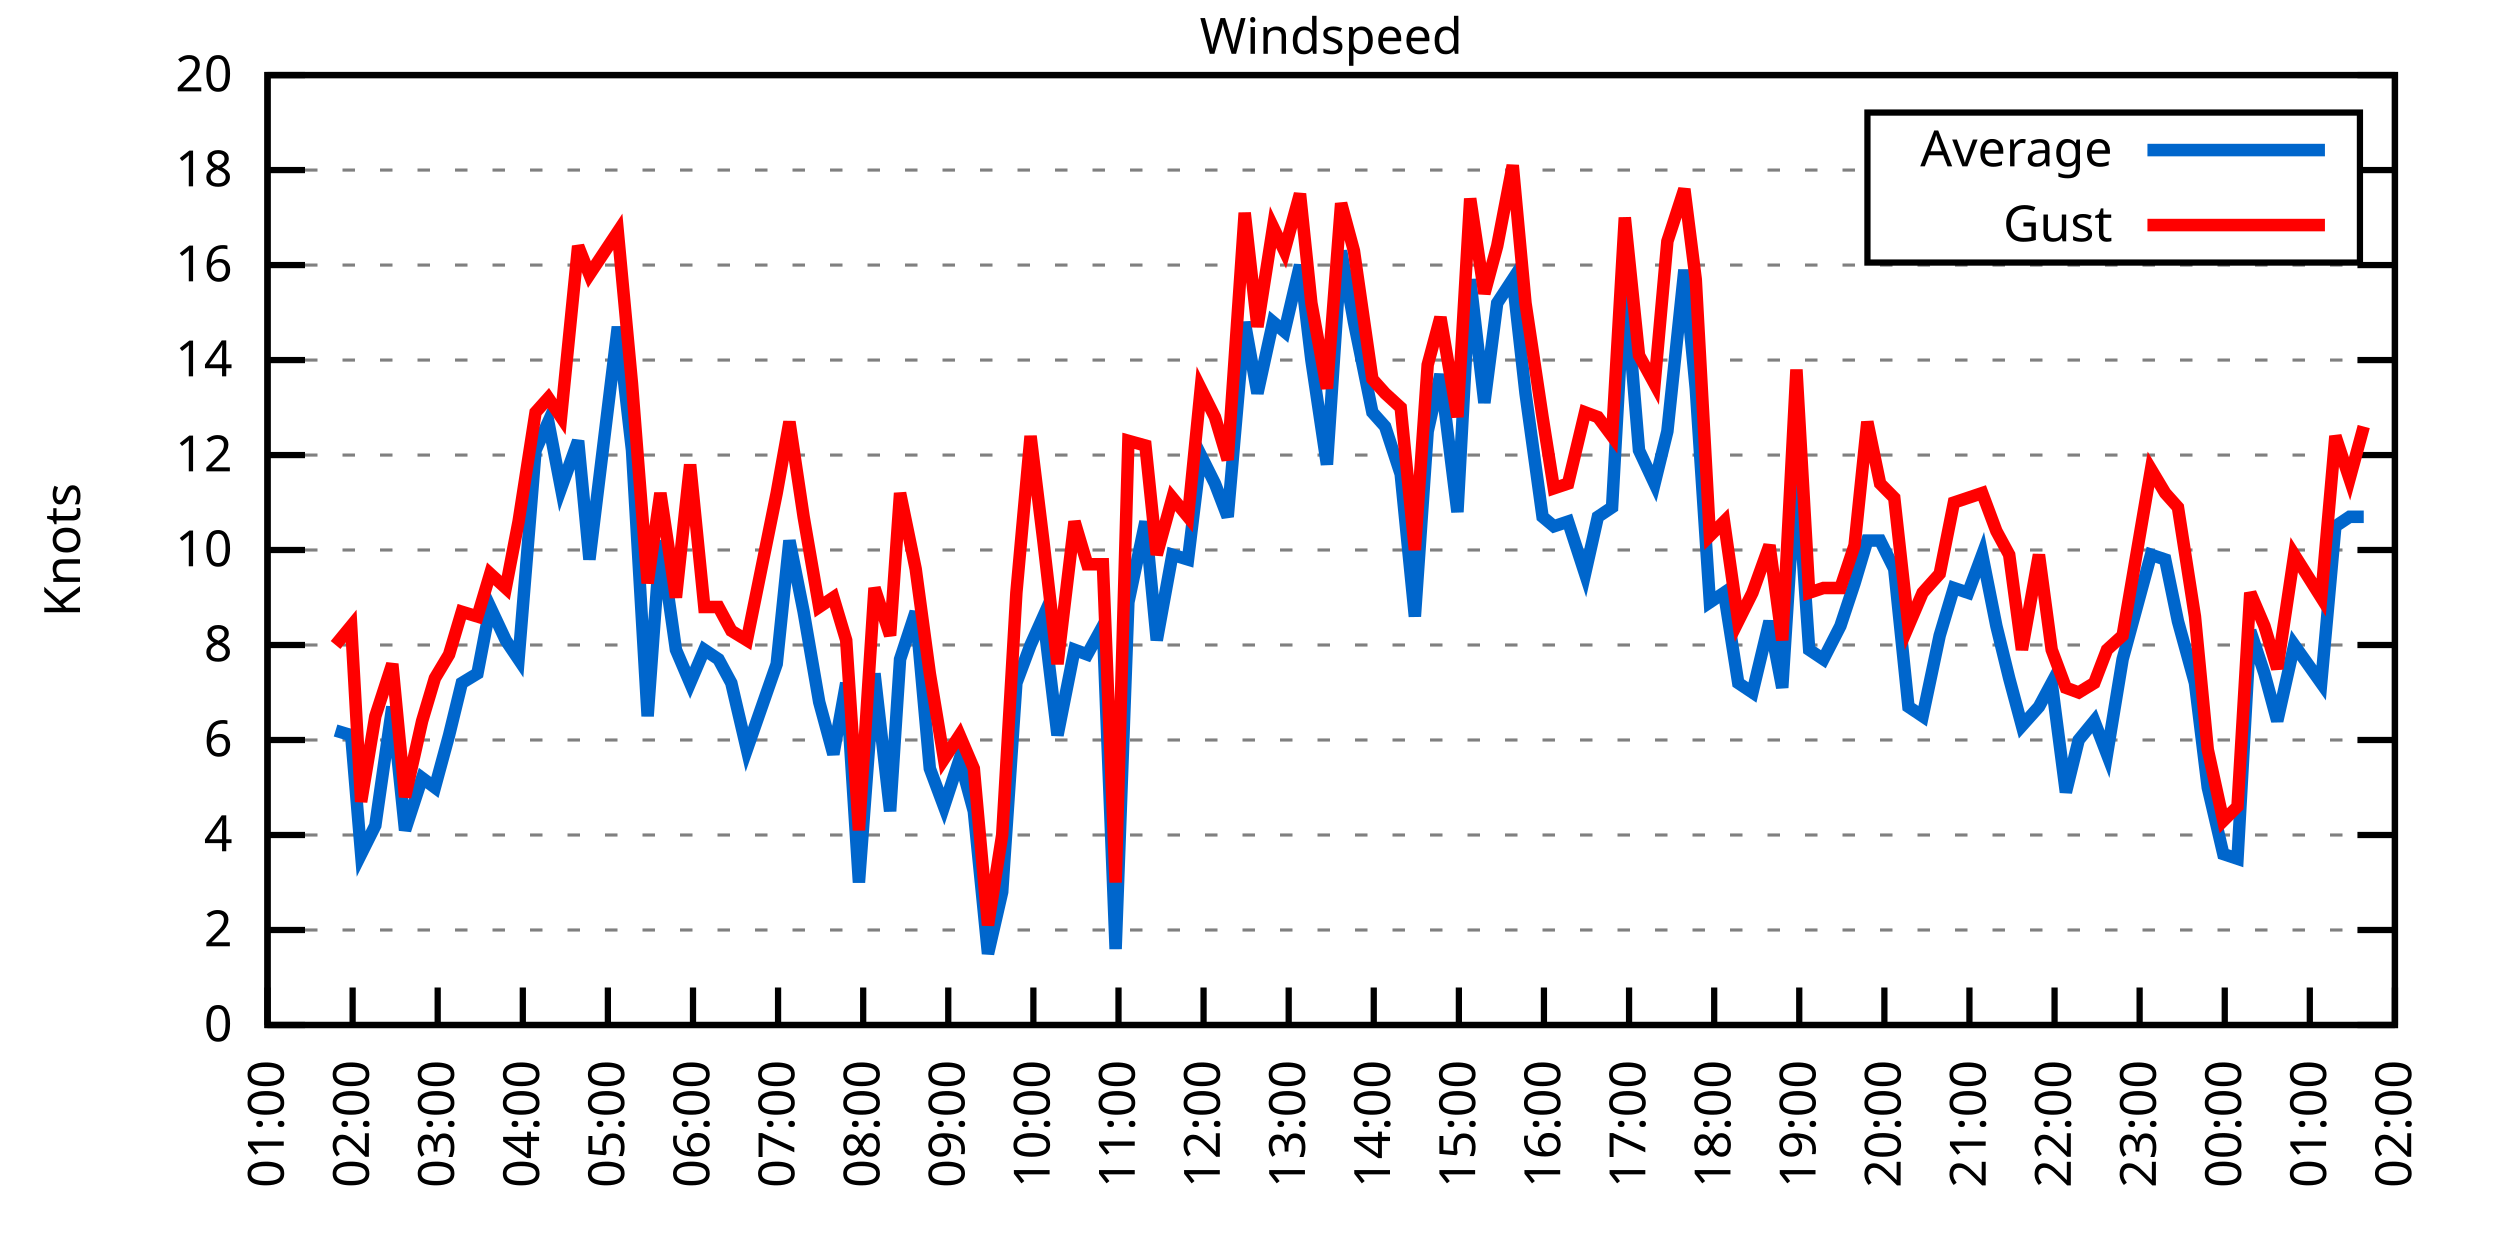
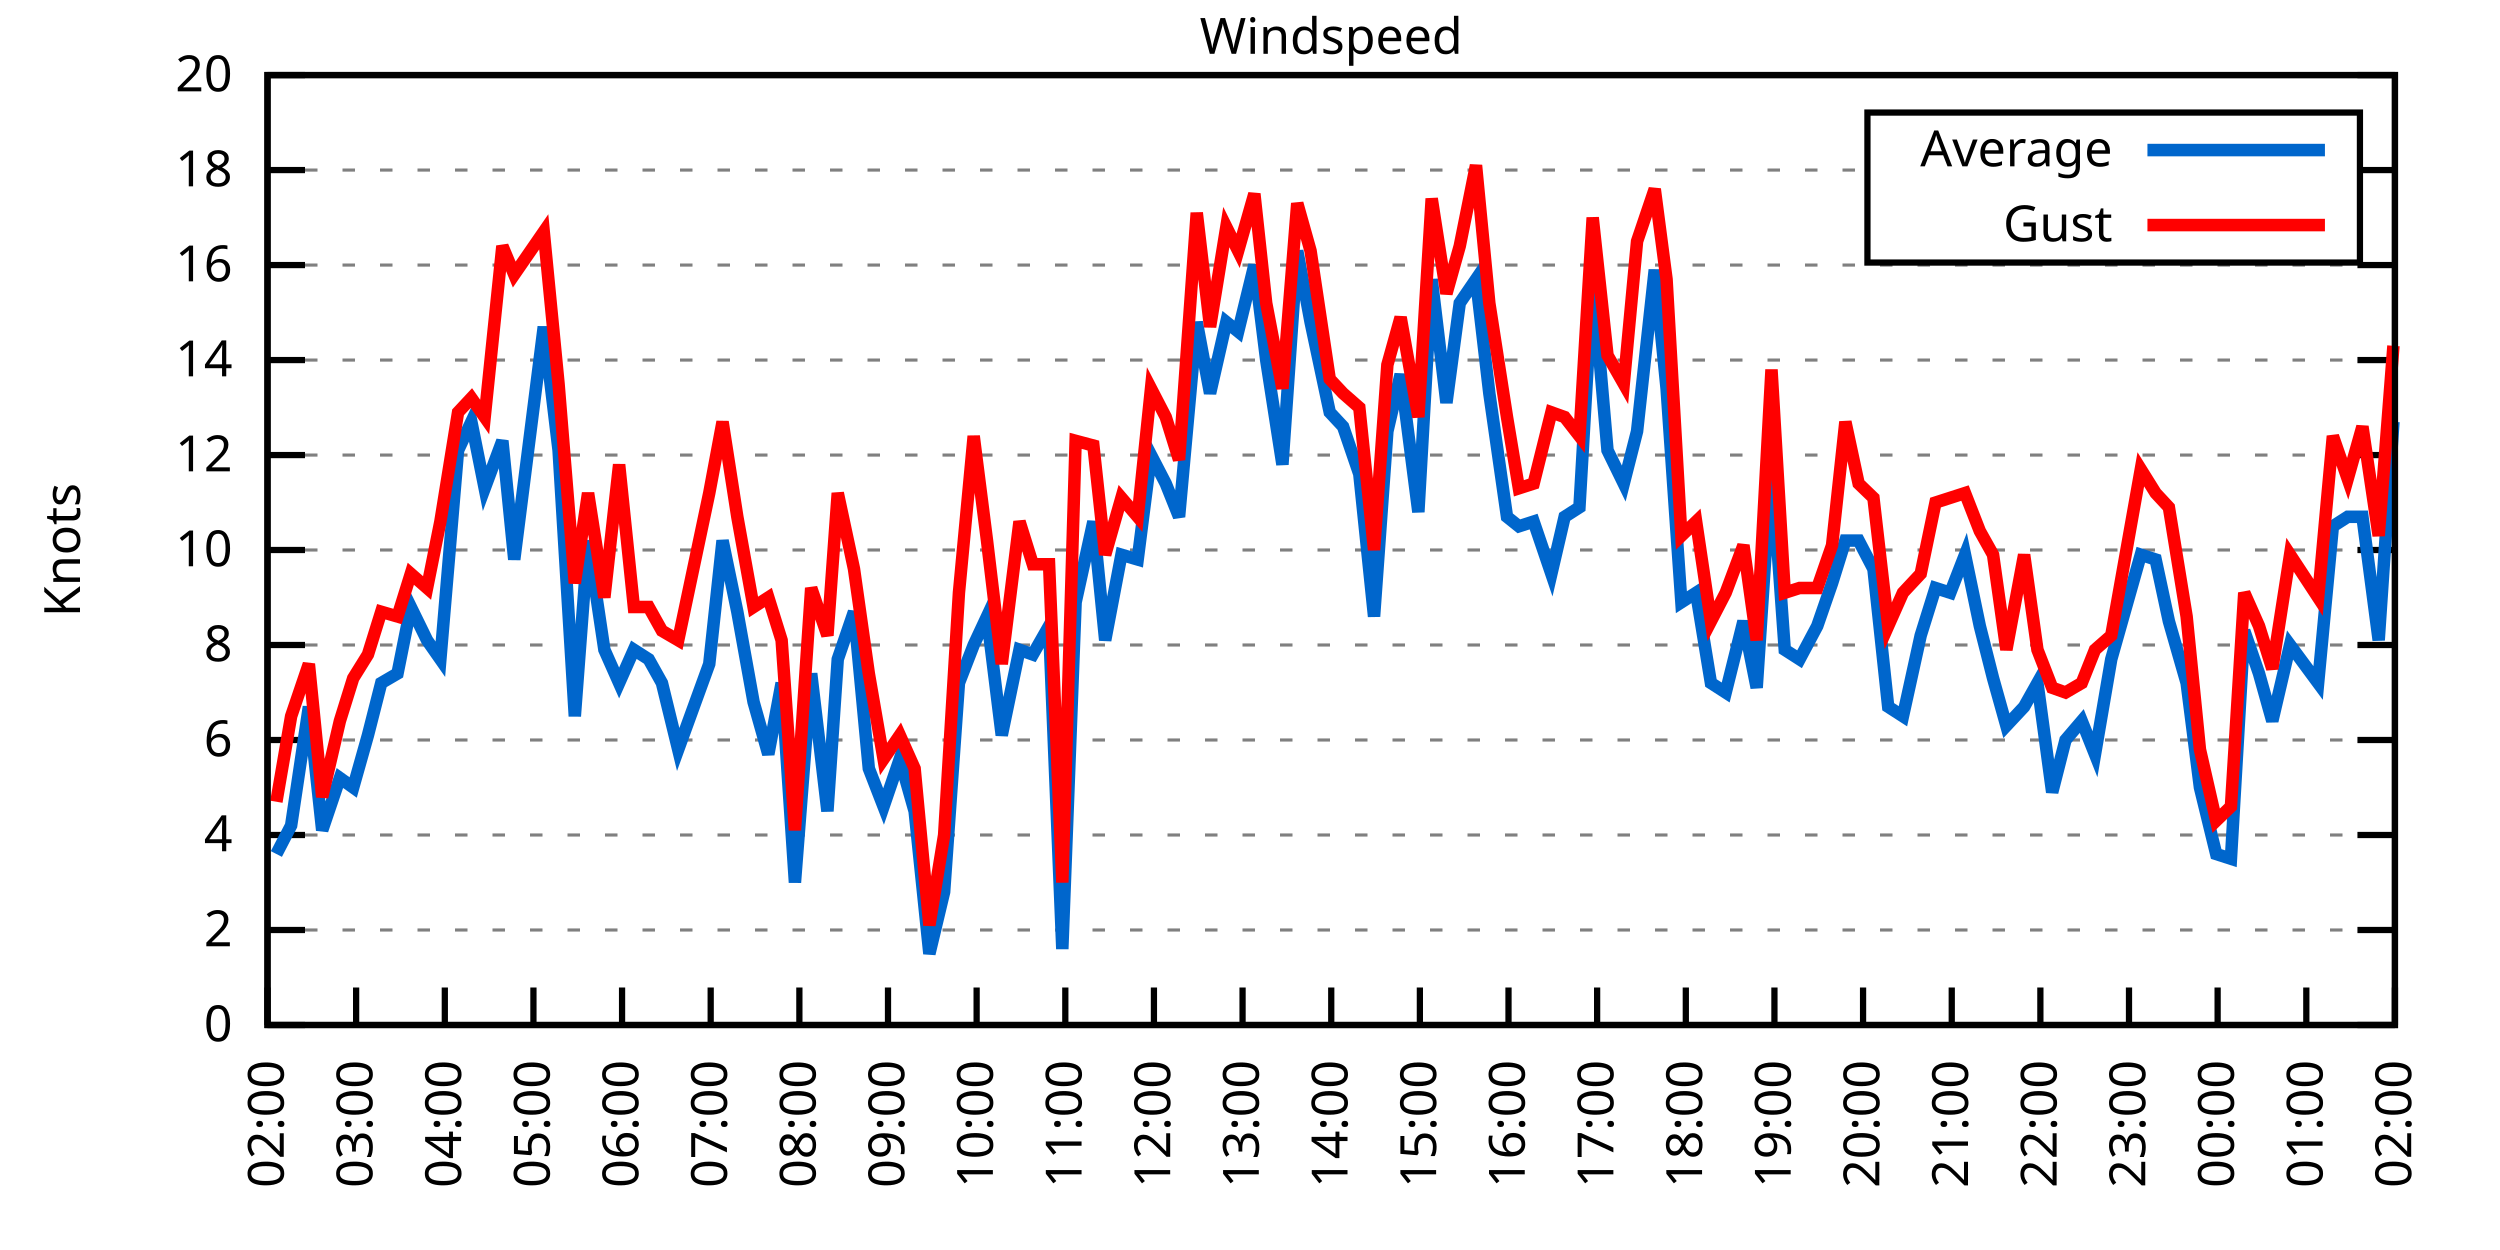
<svg xmlns="http://www.w3.org/2000/svg" xmlns:xlink="http://www.w3.org/1999/xlink" width="400" height="200" viewBox="0 0 400 200">
  <g id="gnuplot_canvas">
    <rect x="0" y="0" width="400" height="200" fill="none" />
    <defs>
      <circle id="gpDot" r="0.5" stroke-width="0.5" stroke="currentColor" />
      <path id="gpPt0" stroke-width="0.333" stroke="currentColor" d="M-1,0 h2 M0,-1 v2" />
      <path id="gpPt1" stroke-width="0.333" stroke="currentColor" d="M-1,-1 L1,1 M1,-1 L-1,1" />
      <path id="gpPt2" stroke-width="0.333" stroke="currentColor" d="M-1,0 L1,0 M0,-1 L0,1 M-1,-1 L1,1 M-1,1 L1,-1" />
      <rect id="gpPt3" stroke-width="0.333" stroke="currentColor" x="-1" y="-1" width="2" height="2" />
      <rect id="gpPt4" stroke-width="0.333" stroke="currentColor" fill="currentColor" x="-1" y="-1" width="2" height="2" />
      <circle id="gpPt5" stroke-width="0.333" stroke="currentColor" cx="0" cy="0" r="1" />
      <use xlink:href="#gpPt5" id="gpPt6" fill="currentColor" stroke="none" />
      <path id="gpPt7" stroke-width="0.333" stroke="currentColor" d="M0,-1.33 L-1.33,0.67 L1.33,0.67 z" />
      <use xlink:href="#gpPt7" id="gpPt8" fill="currentColor" stroke="none" />
      <use xlink:href="#gpPt7" id="gpPt9" stroke="currentColor" transform="rotate(180)" />
      <use xlink:href="#gpPt9" id="gpPt10" fill="currentColor" stroke="none" />
      <use xlink:href="#gpPt3" id="gpPt11" stroke="currentColor" transform="rotate(45)" />
      <use xlink:href="#gpPt11" id="gpPt12" fill="currentColor" stroke="none" />
      <path id="gpPt13" stroke-width="0.333" stroke="currentColor" d="M0,1.330 L1.265,0.411 L0.782,-1.067 L-0.782,-1.076 L-1.265,0.411 z" />
      <use xlink:href="#gpPt13" id="gpPt14" fill="currentColor" stroke="none" />
      <filter id="textbox" filterUnits="objectBoundingBox" x="0" y="0" height="1" width="1">
        <feFlood flood-color="white" flood-opacity="1" result="bgnd" />
        <feComposite in="SourceGraphic" in2="bgnd" operator="atop" />
      </filter>
      <filter id="greybox" filterUnits="objectBoundingBox" x="0" y="0" height="1" width="1">
        <feFlood flood-color="lightgrey" flood-opacity="1" result="grey" />
        <feComposite in="SourceGraphic" in2="grey" operator="atop" />
      </filter>
    </defs>
    <g fill="none" color="white" stroke="currentColor" stroke-width="1.00" stroke-linecap="butt" stroke-linejoin="miter">
</g>
    <g fill="none" color="black" stroke="currentColor" stroke-width="1.00" stroke-linecap="butt" stroke-linejoin="miter">
      <g stroke="none" shape-rendering="crispEdges">
        <polygon fill="rgb(255, 255, 255)" points="42.80,164.00 383.18,164.00 383.18,12.02 42.80,12.02 " />
      </g>
    </g>
    <g fill="none" color="black" stroke="currentColor" stroke-width="1.00" stroke-linecap="butt" stroke-linejoin="miter">
</g>
    <g fill="none" color="black" stroke="black" stroke-width="0.50" stroke-linecap="butt" stroke-linejoin="miter">
</g>
    <g fill="none" color="gray" stroke="currentColor" stroke-width="0.50" stroke-linecap="butt" stroke-linejoin="miter">
      <path stroke="gray" stroke-dasharray="2,4" class="gridline" d="M42.80,164.00 L383.19,164.00  " />
    </g>
    <g fill="none" color="gray" stroke="gray" stroke-width="1.00" stroke-linecap="butt" stroke-linejoin="miter">
</g>
    <g fill="none" color="black" stroke="currentColor" stroke-width="1.00" stroke-linecap="butt" stroke-linejoin="miter">
      <path stroke="black" d="M42.80,164.00 L48.80,164.00 M383.19,164.00 L377.19,164.00  " />
      <g transform="translate(37.20,166.60)" stroke="none" fill="black" font-family="Sans" font-size="8.00" text-anchor="end">
        <text>
          <tspan font-family="Sans"> 0</tspan>
        </text>
      </g>
    </g>
    <g fill="none" color="black" stroke="currentColor" stroke-width="1.00" stroke-linecap="butt" stroke-linejoin="miter">
</g>
    <g fill="none" color="black" stroke="black" stroke-width="0.50" stroke-linecap="butt" stroke-linejoin="miter">
</g>
    <g fill="none" color="gray" stroke="currentColor" stroke-width="0.50" stroke-linecap="butt" stroke-linejoin="miter">
      <path stroke="gray" stroke-dasharray="2,4" class="gridline" d="M42.80,148.80 L383.19,148.80  " />
    </g>
    <g fill="none" color="gray" stroke="gray" stroke-width="1.00" stroke-linecap="butt" stroke-linejoin="miter">
</g>
    <g fill="none" color="black" stroke="currentColor" stroke-width="1.00" stroke-linecap="butt" stroke-linejoin="miter">
      <path stroke="black" d="M42.80,148.80 L48.80,148.80 M383.19,148.80 L377.19,148.80  " />
      <g transform="translate(37.20,151.40)" stroke="none" fill="black" font-family="Sans" font-size="8.00" text-anchor="end">
        <text>
          <tspan font-family="Sans"> 2</tspan>
        </text>
      </g>
    </g>
    <g fill="none" color="black" stroke="currentColor" stroke-width="1.00" stroke-linecap="butt" stroke-linejoin="miter">
</g>
    <g fill="none" color="black" stroke="black" stroke-width="0.50" stroke-linecap="butt" stroke-linejoin="miter">
</g>
    <g fill="none" color="gray" stroke="currentColor" stroke-width="0.50" stroke-linecap="butt" stroke-linejoin="miter">
      <path stroke="gray" stroke-dasharray="2,4" class="gridline" d="M42.80,133.60 L383.19,133.60  " />
    </g>
    <g fill="none" color="gray" stroke="gray" stroke-width="1.00" stroke-linecap="butt" stroke-linejoin="miter">
</g>
    <g fill="none" color="black" stroke="currentColor" stroke-width="1.00" stroke-linecap="butt" stroke-linejoin="miter">
      <path stroke="black" d="M42.80,133.60 L48.80,133.60 M383.19,133.60 L377.19,133.60  " />
      <g transform="translate(37.20,136.20)" stroke="none" fill="black" font-family="Sans" font-size="8.00" text-anchor="end">
        <text>
          <tspan font-family="Sans"> 4</tspan>
        </text>
      </g>
    </g>
    <g fill="none" color="black" stroke="currentColor" stroke-width="1.00" stroke-linecap="butt" stroke-linejoin="miter">
</g>
    <g fill="none" color="black" stroke="black" stroke-width="0.50" stroke-linecap="butt" stroke-linejoin="miter">
</g>
    <g fill="none" color="gray" stroke="currentColor" stroke-width="0.50" stroke-linecap="butt" stroke-linejoin="miter">
      <path stroke="gray" stroke-dasharray="2,4" class="gridline" d="M42.80,118.40 L383.19,118.40  " />
    </g>
    <g fill="none" color="gray" stroke="gray" stroke-width="1.00" stroke-linecap="butt" stroke-linejoin="miter">
</g>
    <g fill="none" color="black" stroke="currentColor" stroke-width="1.00" stroke-linecap="butt" stroke-linejoin="miter">
      <path stroke="black" d="M42.80,118.40 L48.80,118.40 M383.19,118.40 L377.19,118.40  " />
      <g transform="translate(37.20,121.00)" stroke="none" fill="black" font-family="Sans" font-size="8.00" text-anchor="end">
        <text>
          <tspan font-family="Sans"> 6</tspan>
        </text>
      </g>
    </g>
    <g fill="none" color="black" stroke="currentColor" stroke-width="1.00" stroke-linecap="butt" stroke-linejoin="miter">
</g>
    <g fill="none" color="black" stroke="black" stroke-width="0.50" stroke-linecap="butt" stroke-linejoin="miter">
</g>
    <g fill="none" color="gray" stroke="currentColor" stroke-width="0.50" stroke-linecap="butt" stroke-linejoin="miter">
      <path stroke="gray" stroke-dasharray="2,4" class="gridline" d="M42.80,103.20 L383.19,103.20  " />
    </g>
    <g fill="none" color="gray" stroke="gray" stroke-width="1.00" stroke-linecap="butt" stroke-linejoin="miter">
</g>
    <g fill="none" color="black" stroke="currentColor" stroke-width="1.00" stroke-linecap="butt" stroke-linejoin="miter">
      <path stroke="black" d="M42.80,103.20 L48.80,103.20 M383.19,103.20 L377.19,103.20  " />
      <g transform="translate(37.20,105.80)" stroke="none" fill="black" font-family="Sans" font-size="8.00" text-anchor="end">
        <text>
          <tspan font-family="Sans"> 8</tspan>
        </text>
      </g>
    </g>
    <g fill="none" color="black" stroke="currentColor" stroke-width="1.00" stroke-linecap="butt" stroke-linejoin="miter">
</g>
    <g fill="none" color="black" stroke="black" stroke-width="0.50" stroke-linecap="butt" stroke-linejoin="miter">
</g>
    <g fill="none" color="gray" stroke="currentColor" stroke-width="0.50" stroke-linecap="butt" stroke-linejoin="miter">
      <path stroke="gray" stroke-dasharray="2,4" class="gridline" d="M42.80,88.00 L383.19,88.00  " />
    </g>
    <g fill="none" color="gray" stroke="gray" stroke-width="1.00" stroke-linecap="butt" stroke-linejoin="miter">
</g>
    <g fill="none" color="black" stroke="currentColor" stroke-width="1.00" stroke-linecap="butt" stroke-linejoin="miter">
      <path stroke="black" d="M42.80,88.00 L48.80,88.00 M383.19,88.00 L377.19,88.00  " />
      <g transform="translate(37.20,90.60)" stroke="none" fill="black" font-family="Sans" font-size="8.00" text-anchor="end">
        <text>
          <tspan font-family="Sans"> 10</tspan>
        </text>
      </g>
    </g>
    <g fill="none" color="black" stroke="currentColor" stroke-width="1.00" stroke-linecap="butt" stroke-linejoin="miter">
</g>
    <g fill="none" color="black" stroke="black" stroke-width="0.50" stroke-linecap="butt" stroke-linejoin="miter">
</g>
    <g fill="none" color="gray" stroke="currentColor" stroke-width="0.50" stroke-linecap="butt" stroke-linejoin="miter">
      <path stroke="gray" stroke-dasharray="2,4" class="gridline" d="M42.80,72.81 L383.19,72.81  " />
    </g>
    <g fill="none" color="gray" stroke="gray" stroke-width="1.00" stroke-linecap="butt" stroke-linejoin="miter">
</g>
    <g fill="none" color="black" stroke="currentColor" stroke-width="1.00" stroke-linecap="butt" stroke-linejoin="miter">
      <path stroke="black" d="M42.80,72.81 L48.80,72.81 M383.19,72.81 L377.19,72.81  " />
      <g transform="translate(37.20,75.41)" stroke="none" fill="black" font-family="Sans" font-size="8.00" text-anchor="end">
        <text>
          <tspan font-family="Sans"> 12</tspan>
        </text>
      </g>
    </g>
    <g fill="none" color="black" stroke="currentColor" stroke-width="1.00" stroke-linecap="butt" stroke-linejoin="miter">
</g>
    <g fill="none" color="black" stroke="black" stroke-width="0.50" stroke-linecap="butt" stroke-linejoin="miter">
</g>
    <g fill="none" color="gray" stroke="currentColor" stroke-width="0.50" stroke-linecap="butt" stroke-linejoin="miter">
      <path stroke="gray" stroke-dasharray="2,4" class="gridline" d="M42.80,57.61 L383.19,57.61  " />
    </g>
    <g fill="none" color="gray" stroke="gray" stroke-width="1.00" stroke-linecap="butt" stroke-linejoin="miter">
</g>
    <g fill="none" color="black" stroke="currentColor" stroke-width="1.00" stroke-linecap="butt" stroke-linejoin="miter">
      <path stroke="black" d="M42.80,57.61 L48.80,57.61 M383.19,57.61 L377.19,57.61  " />
      <g transform="translate(37.20,60.21)" stroke="none" fill="black" font-family="Sans" font-size="8.00" text-anchor="end">
        <text>
          <tspan font-family="Sans"> 14</tspan>
        </text>
      </g>
    </g>
    <g fill="none" color="black" stroke="currentColor" stroke-width="1.00" stroke-linecap="butt" stroke-linejoin="miter">
</g>
    <g fill="none" color="black" stroke="black" stroke-width="0.50" stroke-linecap="butt" stroke-linejoin="miter">
</g>
    <g fill="none" color="gray" stroke="currentColor" stroke-width="0.50" stroke-linecap="butt" stroke-linejoin="miter">
      <path stroke="gray" stroke-dasharray="2,4" class="gridline" d="M42.80,42.41 L383.19,42.41  " />
    </g>
    <g fill="none" color="gray" stroke="gray" stroke-width="1.00" stroke-linecap="butt" stroke-linejoin="miter">
</g>
    <g fill="none" color="black" stroke="currentColor" stroke-width="1.00" stroke-linecap="butt" stroke-linejoin="miter">
      <path stroke="black" d="M42.80,42.41 L48.80,42.41 M383.19,42.41 L377.19,42.41  " />
      <g transform="translate(37.20,45.01)" stroke="none" fill="black" font-family="Sans" font-size="8.00" text-anchor="end">
        <text>
          <tspan font-family="Sans"> 16</tspan>
        </text>
      </g>
    </g>
    <g fill="none" color="black" stroke="currentColor" stroke-width="1.00" stroke-linecap="butt" stroke-linejoin="miter">
</g>
    <g fill="none" color="black" stroke="black" stroke-width="0.50" stroke-linecap="butt" stroke-linejoin="miter">
</g>
    <g fill="none" color="gray" stroke="currentColor" stroke-width="0.50" stroke-linecap="butt" stroke-linejoin="miter">
      <path stroke="gray" stroke-dasharray="2,4" class="gridline" d="M42.80,27.21 L298.79,27.21 M377.59,27.21 L383.19,27.21  " />
    </g>
    <g fill="none" color="gray" stroke="gray" stroke-width="1.00" stroke-linecap="butt" stroke-linejoin="miter">
</g>
    <g fill="none" color="black" stroke="currentColor" stroke-width="1.00" stroke-linecap="butt" stroke-linejoin="miter">
      <path stroke="black" d="M42.80,27.21 L48.80,27.21 M383.19,27.21 L377.19,27.21  " />
      <g transform="translate(37.20,29.81)" stroke="none" fill="black" font-family="Sans" font-size="8.00" text-anchor="end">
        <text>
          <tspan font-family="Sans"> 18</tspan>
        </text>
      </g>
    </g>
    <g fill="none" color="black" stroke="currentColor" stroke-width="1.00" stroke-linecap="butt" stroke-linejoin="miter">
</g>
    <g fill="none" color="black" stroke="black" stroke-width="0.50" stroke-linecap="butt" stroke-linejoin="miter">
</g>
    <g fill="none" color="gray" stroke="currentColor" stroke-width="0.50" stroke-linecap="butt" stroke-linejoin="miter">
      <path stroke="gray" stroke-dasharray="2,4" class="gridline" d="M42.80,12.01 L383.19,12.01  " />
    </g>
    <g fill="none" color="gray" stroke="gray" stroke-width="1.00" stroke-linecap="butt" stroke-linejoin="miter">
</g>
    <g fill="none" color="black" stroke="currentColor" stroke-width="1.00" stroke-linecap="butt" stroke-linejoin="miter">
      <path stroke="black" d="M42.80,12.01 L48.80,12.01 M383.19,12.01 L377.19,12.01  " />
      <g transform="translate(37.20,14.61)" stroke="none" fill="black" font-family="Sans" font-size="8.00" text-anchor="end">
        <text>
          <tspan font-family="Sans"> 20</tspan>
        </text>
      </g>
    </g>
    <g fill="none" color="black" stroke="currentColor" stroke-width="1.00" stroke-linecap="butt" stroke-linejoin="miter">
      <path stroke="black" d="M42.80,164.00 L42.80,158.00  " />
      <g transform="translate(45.40,169.60) rotate(270.00)" stroke="none" fill="black" font-family="Sans" font-size="8.00" text-anchor="end">
        <text>
-           <tspan font-family="Sans">01:00</tspan>
-         </text>
-       </g>
-     </g>
-     <g fill="none" color="black" stroke="currentColor" stroke-width="1.00" stroke-linecap="butt" stroke-linejoin="miter">
-       <path stroke="black" d="M56.42,164.00 L56.42,158.00  " />
-       <g transform="translate(59.02,169.60) rotate(270.00)" stroke="none" fill="black" font-family="Sans" font-size="8.00" text-anchor="end">
-         <text>
          <tspan font-family="Sans">02:00</tspan>
        </text>
      </g>
    </g>
    <g fill="none" color="black" stroke="currentColor" stroke-width="1.00" stroke-linecap="butt" stroke-linejoin="miter">
-       <path stroke="black" d="M70.03,164.00 L70.03,158.00  " />
-       <g transform="translate(72.63,169.60) rotate(270.00)" stroke="none" fill="black" font-family="Sans" font-size="8.00" text-anchor="end">
+       <path stroke="black" d="M56.98,164.00 L56.98,158.00  " />
+       <g transform="translate(59.58,169.60) rotate(270.00)" stroke="none" fill="black" font-family="Sans" font-size="8.00" text-anchor="end">
        <text>
          <tspan font-family="Sans">03:00</tspan>
        </text>
      </g>
    </g>
    <g fill="none" color="black" stroke="currentColor" stroke-width="1.00" stroke-linecap="butt" stroke-linejoin="miter">
-       <path stroke="black" d="M83.65,164.00 L83.65,158.00  " />
-       <g transform="translate(86.25,169.60) rotate(270.00)" stroke="none" fill="black" font-family="Sans" font-size="8.00" text-anchor="end">
+       <path stroke="black" d="M71.17,164.00 L71.17,158.00  " />
+       <g transform="translate(73.77,169.60) rotate(270.00)" stroke="none" fill="black" font-family="Sans" font-size="8.00" text-anchor="end">
        <text>
          <tspan font-family="Sans">04:00</tspan>
        </text>
      </g>
    </g>
    <g fill="none" color="black" stroke="currentColor" stroke-width="1.00" stroke-linecap="butt" stroke-linejoin="miter">
-       <path stroke="black" d="M97.26,164.00 L97.26,158.00  " />
-       <g transform="translate(99.86,169.60) rotate(270.00)" stroke="none" fill="black" font-family="Sans" font-size="8.00" text-anchor="end">
+       <path stroke="black" d="M85.35,164.00 L85.35,158.00  " />
+       <g transform="translate(87.95,169.60) rotate(270.00)" stroke="none" fill="black" font-family="Sans" font-size="8.00" text-anchor="end">
        <text>
          <tspan font-family="Sans">05:00</tspan>
        </text>
      </g>
    </g>
    <g fill="none" color="black" stroke="currentColor" stroke-width="1.00" stroke-linecap="butt" stroke-linejoin="miter">
-       <path stroke="black" d="M110.88,164.00 L110.88,158.00  " />
-       <g transform="translate(113.48,169.60) rotate(270.00)" stroke="none" fill="black" font-family="Sans" font-size="8.00" text-anchor="end">
+       <path stroke="black" d="M99.53,164.00 L99.53,158.00  " />
+       <g transform="translate(102.13,169.60) rotate(270.00)" stroke="none" fill="black" font-family="Sans" font-size="8.00" text-anchor="end">
        <text>
          <tspan font-family="Sans">06:00</tspan>
        </text>
      </g>
    </g>
    <g fill="none" color="black" stroke="currentColor" stroke-width="1.00" stroke-linecap="butt" stroke-linejoin="miter">
-       <path stroke="black" d="M124.49,164.00 L124.49,158.00  " />
-       <g transform="translate(127.09,169.60) rotate(270.00)" stroke="none" fill="black" font-family="Sans" font-size="8.00" text-anchor="end">
+       <path stroke="black" d="M113.71,164.00 L113.71,158.00  " />
+       <g transform="translate(116.31,169.60) rotate(270.00)" stroke="none" fill="black" font-family="Sans" font-size="8.00" text-anchor="end">
        <text>
          <tspan font-family="Sans">07:00</tspan>
        </text>
      </g>
    </g>
    <g fill="none" color="black" stroke="currentColor" stroke-width="1.00" stroke-linecap="butt" stroke-linejoin="miter">
-       <path stroke="black" d="M138.11,164.00 L138.11,158.00  " />
-       <g transform="translate(140.71,169.60) rotate(270.00)" stroke="none" fill="black" font-family="Sans" font-size="8.00" text-anchor="end">
+       <path stroke="black" d="M127.90,164.00 L127.90,158.00  " />
+       <g transform="translate(130.50,169.60) rotate(270.00)" stroke="none" fill="black" font-family="Sans" font-size="8.00" text-anchor="end">
        <text>
          <tspan font-family="Sans">08:00</tspan>
        </text>
      </g>
    </g>
    <g fill="none" color="black" stroke="currentColor" stroke-width="1.00" stroke-linecap="butt" stroke-linejoin="miter">
-       <path stroke="black" d="M151.72,164.00 L151.72,158.00  " />
-       <g transform="translate(154.32,169.60) rotate(270.00)" stroke="none" fill="black" font-family="Sans" font-size="8.00" text-anchor="end">
+       <path stroke="black" d="M142.08,164.00 L142.08,158.00  " />
+       <g transform="translate(144.68,169.60) rotate(270.00)" stroke="none" fill="black" font-family="Sans" font-size="8.00" text-anchor="end">
        <text>
          <tspan font-family="Sans">09:00</tspan>
        </text>
      </g>
    </g>
    <g fill="none" color="black" stroke="currentColor" stroke-width="1.00" stroke-linecap="butt" stroke-linejoin="miter">
-       <path stroke="black" d="M165.34,164.00 L165.34,158.00  " />
-       <g transform="translate(167.94,169.60) rotate(270.00)" stroke="none" fill="black" font-family="Sans" font-size="8.00" text-anchor="end">
+       <path stroke="black" d="M156.26,164.00 L156.26,158.00  " />
+       <g transform="translate(158.86,169.60) rotate(270.00)" stroke="none" fill="black" font-family="Sans" font-size="8.00" text-anchor="end">
        <text>
          <tspan font-family="Sans">10:00</tspan>
        </text>
      </g>
    </g>
    <g fill="none" color="black" stroke="currentColor" stroke-width="1.00" stroke-linecap="butt" stroke-linejoin="miter">
-       <path stroke="black" d="M178.96,164.00 L178.96,158.00  " />
-       <g transform="translate(181.56,169.60) rotate(270.00)" stroke="none" fill="black" font-family="Sans" font-size="8.00" text-anchor="end">
+       <path stroke="black" d="M170.45,164.00 L170.45,158.00  " />
+       <g transform="translate(173.05,169.60) rotate(270.00)" stroke="none" fill="black" font-family="Sans" font-size="8.00" text-anchor="end">
        <text>
          <tspan font-family="Sans">11:00</tspan>
        </text>
      </g>
    </g>
    <g fill="none" color="black" stroke="currentColor" stroke-width="1.00" stroke-linecap="butt" stroke-linejoin="miter">
-       <path stroke="black" d="M192.57,164.00 L192.57,158.00  " />
-       <g transform="translate(195.17,169.60) rotate(270.00)" stroke="none" fill="black" font-family="Sans" font-size="8.00" text-anchor="end">
+       <path stroke="black" d="M184.63,164.00 L184.63,158.00  " />
+       <g transform="translate(187.23,169.60) rotate(270.00)" stroke="none" fill="black" font-family="Sans" font-size="8.00" text-anchor="end">
        <text>
          <tspan font-family="Sans">12:00</tspan>
        </text>
      </g>
    </g>
    <g fill="none" color="black" stroke="currentColor" stroke-width="1.00" stroke-linecap="butt" stroke-linejoin="miter">
-       <path stroke="black" d="M206.19,164.00 L206.19,158.00  " />
-       <g transform="translate(208.79,169.60) rotate(270.00)" stroke="none" fill="black" font-family="Sans" font-size="8.00" text-anchor="end">
+       <path stroke="black" d="M198.81,164.00 L198.81,158.00  " />
+       <g transform="translate(201.41,169.60) rotate(270.00)" stroke="none" fill="black" font-family="Sans" font-size="8.00" text-anchor="end">
        <text>
          <tspan font-family="Sans">13:00</tspan>
        </text>
      </g>
    </g>
    <g fill="none" color="black" stroke="currentColor" stroke-width="1.00" stroke-linecap="butt" stroke-linejoin="miter">
-       <path stroke="black" d="M219.80,164.00 L219.80,158.00  " />
-       <g transform="translate(222.40,169.60) rotate(270.00)" stroke="none" fill="black" font-family="Sans" font-size="8.00" text-anchor="end">
+       <path stroke="black" d="M213.00,164.00 L213.00,158.00  " />
+       <g transform="translate(215.60,169.60) rotate(270.00)" stroke="none" fill="black" font-family="Sans" font-size="8.00" text-anchor="end">
        <text>
          <tspan font-family="Sans">14:00</tspan>
        </text>
      </g>
    </g>
    <g fill="none" color="black" stroke="currentColor" stroke-width="1.00" stroke-linecap="butt" stroke-linejoin="miter">
-       <path stroke="black" d="M233.42,164.00 L233.42,158.00  " />
-       <g transform="translate(236.02,169.60) rotate(270.00)" stroke="none" fill="black" font-family="Sans" font-size="8.00" text-anchor="end">
+       <path stroke="black" d="M227.18,164.00 L227.18,158.00  " />
+       <g transform="translate(229.78,169.60) rotate(270.00)" stroke="none" fill="black" font-family="Sans" font-size="8.00" text-anchor="end">
        <text>
          <tspan font-family="Sans">15:00</tspan>
        </text>
      </g>
    </g>
    <g fill="none" color="black" stroke="currentColor" stroke-width="1.00" stroke-linecap="butt" stroke-linejoin="miter">
-       <path stroke="black" d="M247.03,164.00 L247.03,158.00  " />
-       <g transform="translate(249.63,169.60) rotate(270.00)" stroke="none" fill="black" font-family="Sans" font-size="8.00" text-anchor="end">
+       <path stroke="black" d="M241.36,164.00 L241.36,158.00  " />
+       <g transform="translate(243.96,169.60) rotate(270.00)" stroke="none" fill="black" font-family="Sans" font-size="8.00" text-anchor="end">
        <text>
          <tspan font-family="Sans">16:00</tspan>
        </text>
      </g>
    </g>
    <g fill="none" color="black" stroke="currentColor" stroke-width="1.00" stroke-linecap="butt" stroke-linejoin="miter">
-       <path stroke="black" d="M260.65,164.00 L260.65,158.00  " />
-       <g transform="translate(263.25,169.60) rotate(270.00)" stroke="none" fill="black" font-family="Sans" font-size="8.00" text-anchor="end">
+       <path stroke="black" d="M255.54,164.00 L255.54,158.00  " />
+       <g transform="translate(258.14,169.60) rotate(270.00)" stroke="none" fill="black" font-family="Sans" font-size="8.00" text-anchor="end">
        <text>
          <tspan font-family="Sans">17:00</tspan>
        </text>
      </g>
    </g>
    <g fill="none" color="black" stroke="currentColor" stroke-width="1.00" stroke-linecap="butt" stroke-linejoin="miter">
-       <path stroke="black" d="M274.27,164.00 L274.27,158.00  " />
-       <g transform="translate(276.87,169.60) rotate(270.00)" stroke="none" fill="black" font-family="Sans" font-size="8.00" text-anchor="end">
+       <path stroke="black" d="M269.73,164.00 L269.73,158.00  " />
+       <g transform="translate(272.33,169.60) rotate(270.00)" stroke="none" fill="black" font-family="Sans" font-size="8.00" text-anchor="end">
        <text>
          <tspan font-family="Sans">18:00</tspan>
        </text>
      </g>
    </g>
    <g fill="none" color="black" stroke="currentColor" stroke-width="1.00" stroke-linecap="butt" stroke-linejoin="miter">
-       <path stroke="black" d="M287.88,164.00 L287.88,158.00  " />
-       <g transform="translate(290.48,169.60) rotate(270.00)" stroke="none" fill="black" font-family="Sans" font-size="8.00" text-anchor="end">
+       <path stroke="black" d="M283.91,164.00 L283.91,158.00  " />
+       <g transform="translate(286.51,169.60) rotate(270.00)" stroke="none" fill="black" font-family="Sans" font-size="8.00" text-anchor="end">
        <text>
          <tspan font-family="Sans">19:00</tspan>
        </text>
      </g>
    </g>
    <g fill="none" color="black" stroke="currentColor" stroke-width="1.00" stroke-linecap="butt" stroke-linejoin="miter">
-       <path stroke="black" d="M301.50,164.00 L301.50,158.00  " />
-       <g transform="translate(304.10,169.60) rotate(270.00)" stroke="none" fill="black" font-family="Sans" font-size="8.00" text-anchor="end">
+       <path stroke="black" d="M298.09,164.00 L298.09,158.00  " />
+       <g transform="translate(300.69,169.60) rotate(270.00)" stroke="none" fill="black" font-family="Sans" font-size="8.00" text-anchor="end">
        <text>
          <tspan font-family="Sans">20:00</tspan>
        </text>
      </g>
    </g>
    <g fill="none" color="black" stroke="currentColor" stroke-width="1.00" stroke-linecap="butt" stroke-linejoin="miter">
-       <path stroke="black" d="M315.11,164.00 L315.11,158.00  " />
-       <g transform="translate(317.71,169.60) rotate(270.00)" stroke="none" fill="black" font-family="Sans" font-size="8.00" text-anchor="end">
+       <path stroke="black" d="M312.28,164.00 L312.28,158.00  " />
+       <g transform="translate(314.88,169.60) rotate(270.00)" stroke="none" fill="black" font-family="Sans" font-size="8.00" text-anchor="end">
        <text>
          <tspan font-family="Sans">21:00</tspan>
        </text>
      </g>
    </g>
    <g fill="none" color="black" stroke="currentColor" stroke-width="1.00" stroke-linecap="butt" stroke-linejoin="miter">
-       <path stroke="black" d="M328.73,164.00 L328.73,158.00  " />
-       <g transform="translate(331.33,169.60) rotate(270.00)" stroke="none" fill="black" font-family="Sans" font-size="8.00" text-anchor="end">
+       <path stroke="black" d="M326.46,164.00 L326.46,158.00  " />
+       <g transform="translate(329.06,169.60) rotate(270.00)" stroke="none" fill="black" font-family="Sans" font-size="8.00" text-anchor="end">
        <text>
          <tspan font-family="Sans">22:00</tspan>
        </text>
      </g>
    </g>
    <g fill="none" color="black" stroke="currentColor" stroke-width="1.00" stroke-linecap="butt" stroke-linejoin="miter">
-       <path stroke="black" d="M342.34,164.00 L342.34,158.00  " />
-       <g transform="translate(344.94,169.60) rotate(270.00)" stroke="none" fill="black" font-family="Sans" font-size="8.00" text-anchor="end">
+       <path stroke="black" d="M340.64,164.00 L340.64,158.00  " />
+       <g transform="translate(343.24,169.60) rotate(270.00)" stroke="none" fill="black" font-family="Sans" font-size="8.00" text-anchor="end">
        <text>
          <tspan font-family="Sans">23:00</tspan>
        </text>
      </g>
    </g>
    <g fill="none" color="black" stroke="currentColor" stroke-width="1.00" stroke-linecap="butt" stroke-linejoin="miter">
-       <path stroke="black" d="M355.96,164.00 L355.96,158.00  " />
-       <g transform="translate(358.56,169.60) rotate(270.00)" stroke="none" fill="black" font-family="Sans" font-size="8.00" text-anchor="end">
+       <path stroke="black" d="M354.82,164.00 L354.82,158.00  " />
+       <g transform="translate(357.42,169.60) rotate(270.00)" stroke="none" fill="black" font-family="Sans" font-size="8.00" text-anchor="end">
        <text>
          <tspan font-family="Sans">00:00</tspan>
        </text>
      </g>
    </g>
    <g fill="none" color="black" stroke="currentColor" stroke-width="1.00" stroke-linecap="butt" stroke-linejoin="miter">
-       <path stroke="black" d="M369.57,164.00 L369.57,158.00  " />
-       <g transform="translate(372.17,169.60) rotate(270.00)" stroke="none" fill="black" font-family="Sans" font-size="8.00" text-anchor="end">
+       <path stroke="black" d="M369.01,164.00 L369.01,158.00  " />
+       <g transform="translate(371.61,169.60) rotate(270.00)" stroke="none" fill="black" font-family="Sans" font-size="8.00" text-anchor="end">
        <text>
          <tspan font-family="Sans">01:00</tspan>
        </text>
      </g>
    </g>
    <g fill="none" color="black" stroke="currentColor" stroke-width="1.00" stroke-linecap="butt" stroke-linejoin="miter">
      <path stroke="black" d="M383.19,164.00 L383.19,158.00  " />
      <g transform="translate(385.79,169.60) rotate(270.00)" stroke="none" fill="black" font-family="Sans" font-size="8.00" text-anchor="end">
        <text>
          <tspan font-family="Sans">02:00</tspan>
        </text>
      </g>
    </g>
    <g fill="none" color="black" stroke="currentColor" stroke-width="1.00" stroke-linecap="butt" stroke-linejoin="miter">
</g>
    <g fill="none" color="black" stroke="currentColor" stroke-width="1.00" stroke-linecap="butt" stroke-linejoin="miter">
      <path stroke="black" d="M42.80,12.01 L42.80,164.00 L383.19,164.00 L383.19,12.01 L42.80,12.01 Z  " />
    </g>
    <g fill="none" color="black" stroke="currentColor" stroke-width="1.00" stroke-linecap="butt" stroke-linejoin="miter">
</g>
    <g fill="none" color="black" stroke="currentColor" stroke-width="1.00" stroke-linecap="butt" stroke-linejoin="miter">
      <path stroke="black" d="M298.79,42.01 L298.79,18.01 L377.59,18.01 L377.59,42.01 L298.79,42.01 Z  " />
    </g>
    <g id="Windspeed_plot_1">
      <g fill="none" color="white" stroke="black" stroke-width="2.00" stroke-linecap="butt" stroke-linejoin="miter">
</g>
      <g fill="none" color="black" stroke="currentColor" stroke-width="2.00" stroke-linecap="butt" stroke-linejoin="miter">
        <g transform="translate(337.99,26.61)" stroke="none" fill="black" font-family="Sans" font-size="8.00" text-anchor="end">
          <text>
            <tspan font-family="Sans">Average</tspan>
          </text>
        </g>
      </g>
      <g fill="none" color="black" stroke="currentColor" stroke-width="2.00" stroke-linecap="butt" stroke-linejoin="miter">
-         <path stroke="rgb(  0, 102, 204)" d="M343.59,24.01 L371.99,24.01 M53.69,116.88 L56.19,117.64 L57.78,136.64 L60.05,132.08 L62.77,113.08 L64.81,132.84   L67.54,124.48 L69.58,126.00 L71.85,117.64 L73.89,109.28 L76.39,107.76 L78.43,97.12 L80.92,102.44 L82.97,105.48   L85.69,72.05 L87.73,67.49 L89.77,78.13 L92.50,70.53 L94.31,89.52 L98.85,52.29 L101.12,72.05 L103.62,114.60   L105.66,86.49 L108.15,103.96 L110.42,109.28 L112.69,103.96 L114.96,105.48 L117.01,109.28 L119.50,119.92 L124.27,106.24   L126.31,86.49 L128.58,97.88 L131.07,112.32 L133.34,120.68 L135.39,109.28 L137.43,141.20 L139.92,107.76 L142.42,129.80   L144.01,105.48 L146.51,97.88 L148.77,122.96 L151.04,129.04 L153.54,121.44 L155.81,129.80 L158.08,152.60 L160.35,142.72   L162.62,109.28 L164.89,103.20 L166.93,98.64 L169.20,117.64 L171.92,103.96 L173.96,104.72 L176.46,100.16 L178.50,151.84   L180.54,96.36 L183.27,83.45 L185.08,102.44 L187.58,88.76 L190.08,89.52 L192.12,72.81 L194.39,77.37 L196.43,82.69   L199.15,51.53 L201.19,62.93 L203.69,51.53 L205.51,53.05 L208.00,42.41 L209.82,57.61 L212.31,74.33 L214.58,40.13   L216.63,51.53 L219.58,65.97 L221.62,68.25 L224.11,75.85 L226.38,98.64 L228.43,69.01 L230.47,59.89 L233.19,81.93   L235.23,44.69 L237.50,64.45 L239.55,48.49 L242.04,44.69 L244.08,62.93 L246.81,82.69 L248.62,84.21 L250.89,83.45   L253.61,91.80 L255.66,82.69 L257.93,81.17 L259.97,44.69 L262.24,72.05 L264.73,77.37 L266.78,69.01 L269.50,43.17   L271.32,62.17 L273.58,96.36 L275.85,94.84 L278.12,109.28 L280.39,110.80 L283.12,99.40 L285.16,110.04 L287.43,74.33   L289.47,103.96 L291.74,105.48 L294.46,100.16 L296.73,93.32 L298.77,86.49 L300.82,86.49 L303.08,91.04 L305.35,113.08   L307.62,114.60 L310.35,101.68 L312.62,94.08 L314.89,94.84 L317.15,88.76 L319.42,100.16 L321.47,108.52 L323.51,116.12   L326.23,113.08 L328.27,109.28 L330.54,126.76 L332.59,118.40 L335.08,115.36 L337.12,120.68 L339.62,105.48 L344.16,88.76   L346.43,89.52 L348.47,99.40 L351.19,109.28 L353.24,126.00 L355.73,136.64 L358.00,137.40 L360.04,100.92 L362.31,107.76   L364.36,115.36 L367.08,103.20 L371.39,109.28 L373.66,84.21 L375.93,82.69 L378.20,82.69  " />
+         <path stroke="rgb(  0, 102, 204)" d="M343.59,24.01 L371.99,24.01 M44.22,136.64 L46.58,132.08 L49.42,113.08 L51.55,132.84 L54.38,124.48 L56.51,126.00   L58.87,117.64 L61.00,109.28 L63.60,107.76 L65.73,97.12 L68.33,102.44 L70.46,105.48 L73.29,72.05 L75.42,67.49   L77.55,78.13 L80.38,70.53 L82.28,89.52 L87.00,52.29 L89.37,72.05 L91.97,114.60 L94.09,86.49 L96.70,103.96   L99.06,109.28 L101.42,103.96 L103.79,105.48 L105.91,109.28 L108.51,119.92 L113.48,106.24 L115.61,86.49 L117.97,97.88   L120.57,112.32 L122.93,120.68 L125.06,109.28 L127.19,141.20 L129.79,107.76 L132.39,129.80 L134.04,105.48 L136.64,97.88   L139.01,122.96 L141.37,129.04 L143.97,121.44 L146.34,129.80 L148.70,152.60 L151.06,142.72 L153.43,109.28 L155.79,103.20   L157.92,98.64 L160.28,117.64 L163.12,103.96 L165.25,104.72 L167.85,100.16 L169.97,151.84 L172.10,96.36 L174.94,83.45   L176.83,102.44 L179.43,88.76 L182.03,89.52 L184.16,72.81 L186.52,77.37 L188.65,82.69 L191.48,51.53 L193.61,62.93   L196.21,51.53 L198.10,53.05 L200.70,42.41 L202.59,57.61 L205.19,74.33 L207.56,40.13 L209.69,51.53 L212.76,65.97   L214.89,68.25 L217.49,75.85 L219.85,98.64 L221.98,69.01 L224.10,59.89 L226.94,81.93 L229.07,44.69 L231.43,64.45   L233.56,48.49 L236.16,44.69 L238.29,62.93 L241.12,82.69 L243.02,84.21 L245.38,83.45 L248.22,91.80 L250.34,82.69   L252.71,81.17 L254.83,44.69 L257.20,72.05 L259.80,77.37 L261.93,69.01 L264.76,43.17 L266.65,62.17 L269.02,96.36   L271.38,94.84 L273.75,109.28 L276.11,110.80 L278.95,99.40 L281.07,110.04 L283.44,74.33 L285.56,103.96 L287.93,105.48   L290.76,100.16 L293.13,93.32 L295.26,86.49 L297.38,86.49 L299.75,91.04 L302.11,113.08 L304.47,114.60 L307.31,101.68   L309.68,94.08 L312.04,94.84 L314.40,88.76 L316.77,100.16 L318.89,108.52 L321.02,116.12 L323.86,113.08 L325.99,109.28   L328.35,126.76 L330.48,118.40 L333.08,115.36 L335.20,120.68 L337.80,105.48 L342.53,88.76 L344.90,89.52 L347.02,99.40   L349.86,109.28 L351.99,126.00 L354.59,136.64 L356.95,137.40 L359.08,100.92 L361.44,107.76 L363.57,115.36 L366.41,103.20   L370.90,109.28 L373.26,84.21 L375.63,82.69 L377.99,82.69 L380.59,102.44 L382.95,67.49  " />
      </g>
    </g>
    <g id="Windspeed_plot_2">
      <g fill="none" color="black" stroke="currentColor" stroke-width="2.00" stroke-linecap="butt" stroke-linejoin="miter">
        <g transform="translate(337.99,38.61)" stroke="none" fill="black" font-family="Sans" font-size="8.00" text-anchor="end">
          <text>
            <tspan font-family="Sans">Gust</tspan>
          </text>
        </g>
      </g>
      <g fill="none" color="black" stroke="currentColor" stroke-width="2.00" stroke-linecap="butt" stroke-linejoin="miter">
-         <path stroke="rgb(255,   0,   0)" d="M343.59,36.01 L371.99,36.01 M53.69,103.20 L56.19,100.16 L57.78,128.28 L60.05,114.60 L62.77,106.24 L64.81,127.52   L67.54,115.36 L69.58,108.52 L71.85,104.72 L73.89,97.88 L76.39,98.64 L78.43,91.80 L80.92,94.08 L82.97,83.45   L85.69,65.97 L87.73,63.69 L89.77,66.73 L92.50,39.37 L94.31,43.93 L98.85,37.09 L101.12,61.41 L103.62,93.32   L105.66,78.89 L108.15,95.60 L110.42,74.33 L112.69,97.12 L114.96,97.12 L117.01,100.92 L119.50,102.44 L124.27,78.89   L126.31,67.49 L128.58,82.69 L131.07,97.12 L133.34,95.60 L135.39,102.44 L137.43,132.84 L139.92,94.08 L142.42,101.68   L144.01,78.89 L146.51,91.04 L148.77,107.76 L151.04,121.44 L153.54,117.64 L155.81,122.96 L158.08,148.04 L160.35,133.60   L162.62,94.84 L164.89,69.77 L166.93,86.49 L169.20,106.24 L171.92,83.45 L173.96,90.28 L176.46,90.28 L178.50,141.20   L180.54,70.53 L183.27,71.29 L185.08,88.76 L187.58,79.65 L190.08,82.69 L192.12,62.17 L194.39,66.73 L196.43,73.57   L199.15,34.05 L201.19,52.29 L203.69,36.33 L205.51,40.13 L208.00,31.01 L209.82,48.49 L212.31,62.17 L214.58,32.53   L216.63,40.13 L219.58,60.65 L221.62,62.93 L224.11,65.21 L226.38,88.00 L228.43,58.37 L230.47,50.77 L233.19,66.73   L235.23,31.77 L237.50,46.97 L239.55,39.37 L242.04,26.45 L244.08,48.49 L246.81,66.73 L248.62,78.13 L250.89,77.37   L253.61,65.97 L255.66,66.73 L257.93,69.77 L259.97,34.81 L262.24,56.85 L264.73,61.41 L266.78,38.61 L269.50,30.25   L271.32,44.69 L273.58,85.73 L275.85,83.45 L278.12,99.40 L280.39,94.84 L283.12,87.25 L285.16,102.44 L287.43,59.13   L289.47,94.84 L291.74,94.08 L294.46,94.08 L296.73,87.25 L298.77,67.49 L300.82,77.37 L303.08,79.65 L305.35,100.16   L307.62,94.84 L310.35,91.80 L312.62,80.41 L314.89,79.65 L317.15,78.89 L319.42,84.97 L321.47,88.76 L323.51,103.96   L326.23,88.76 L328.27,103.96 L330.54,110.04 L332.59,110.80 L335.08,109.28 L337.12,103.96 L339.62,101.68 L344.16,75.09   L346.43,78.89 L348.47,81.17 L351.19,98.64 L353.24,119.92 L355.73,131.32 L358.00,129.04 L360.04,94.84 L362.31,100.16   L364.36,107.00 L367.08,88.76 L371.39,95.60 L373.66,69.77 L375.93,76.61 L378.20,68.25  " />
+         <path stroke="rgb(255,   0,   0)" d="M343.59,36.01 L371.99,36.01 M44.22,128.28 L46.58,114.60 L49.42,106.24 L51.55,127.52 L54.38,115.36 L56.51,108.52   L58.87,104.72 L61.00,97.88 L63.60,98.64 L65.73,91.80 L68.33,94.08 L70.46,83.45 L73.29,65.97 L75.42,63.69   L77.55,66.73 L80.38,39.37 L82.28,43.93 L87.00,37.09 L89.37,61.41 L91.97,93.32 L94.09,78.89 L96.70,95.60   L99.06,74.33 L101.42,97.12 L103.79,97.12 L105.91,100.92 L108.51,102.44 L113.48,78.89 L115.61,67.49 L117.97,82.69   L120.57,97.12 L122.93,95.60 L125.06,102.44 L127.19,132.84 L129.79,94.08 L132.39,101.68 L134.04,78.89 L136.64,91.04   L139.01,107.76 L141.37,121.44 L143.97,117.64 L146.34,122.96 L148.70,148.04 L151.06,133.60 L153.43,94.84 L155.79,69.77   L157.92,86.49 L160.28,106.24 L163.12,83.45 L165.25,90.28 L167.85,90.28 L169.97,141.20 L172.10,70.53 L174.94,71.29   L176.83,88.76 L179.43,79.65 L182.03,82.69 L184.16,62.17 L186.52,66.73 L188.65,73.57 L191.48,34.05 L193.61,52.29   L196.21,36.33 L198.10,40.13 L200.70,31.01 L202.59,48.49 L205.19,62.17 L207.56,32.53 L209.69,40.13 L212.76,60.65   L214.89,62.93 L217.49,65.21 L219.85,88.00 L221.98,58.37 L224.10,50.77 L226.94,66.73 L229.07,31.77 L231.43,46.97   L233.56,39.37 L236.16,26.45 L238.29,48.49 L241.12,66.73 L243.02,78.13 L245.38,77.37 L248.22,65.97 L250.34,66.73   L252.71,69.77 L254.83,34.81 L257.20,56.85 L259.80,61.41 L261.93,38.61 L264.76,30.25 L266.65,44.69 L269.02,85.73   L271.38,83.45 L273.75,99.40 L276.11,94.84 L278.95,87.25 L281.07,102.44 L283.44,59.13 L285.56,94.84 L287.93,94.08   L290.76,94.08 L293.13,87.25 L295.26,67.49 L297.38,77.37 L299.75,79.65 L302.11,100.16 L304.47,94.84 L307.31,91.80   L309.68,80.41 L312.04,79.65 L314.40,78.89 L316.77,84.97 L318.89,88.76 L321.02,103.96 L323.86,88.76 L325.99,103.96   L328.35,110.04 L330.48,110.80 L333.08,109.28 L335.20,103.96 L337.80,101.68 L342.53,75.09 L344.90,78.89 L347.02,81.17   L349.86,98.64 L351.99,119.92 L354.59,131.32 L356.95,129.04 L359.08,94.84 L361.44,100.16 L363.57,107.00 L366.41,88.76   L370.90,95.60 L373.26,69.77 L375.63,76.61 L377.99,68.25 L380.59,85.73 L382.95,55.33  " />
      </g>
    </g>
    <g fill="none" color="black" stroke="currentColor" stroke-width="2.00" stroke-linecap="butt" stroke-linejoin="miter">
</g>
    <g fill="none" color="black" stroke="black" stroke-width="1.00" stroke-linecap="butt" stroke-linejoin="miter">
</g>
    <g fill="none" color="black" stroke="currentColor" stroke-width="1.00" stroke-linecap="butt" stroke-linejoin="miter">
      <path stroke="black" d="M42.80,12.01 L42.80,164.00 L383.19,164.00 L383.19,12.01 L42.80,12.01 Z  " />
      <g transform="translate(12.80,88.01) rotate(270.00)" stroke="none" fill="black" font-family="Sans" font-size="8.00" text-anchor="middle">
        <text>
          <tspan font-family="Sans">Knots</tspan>
        </text>
      </g>
    </g>
    <g fill="none" color="black" stroke="currentColor" stroke-width="1.00" stroke-linecap="butt" stroke-linejoin="miter">
</g>
    <g fill="none" color="black" stroke="currentColor" stroke-width="1.00" stroke-linecap="butt" stroke-linejoin="miter">
      <g transform="translate(212.99,8.61)" stroke="none" fill="black" font-family="Sans" font-size="8.00" text-anchor="middle">
        <text>
          <tspan font-family="Sans">Windspeed</tspan>
        </text>
      </g>
    </g>
    <g fill="none" color="black" stroke="currentColor" stroke-width="1.00" stroke-linecap="butt" stroke-linejoin="miter">
</g>
  </g>
</svg>
